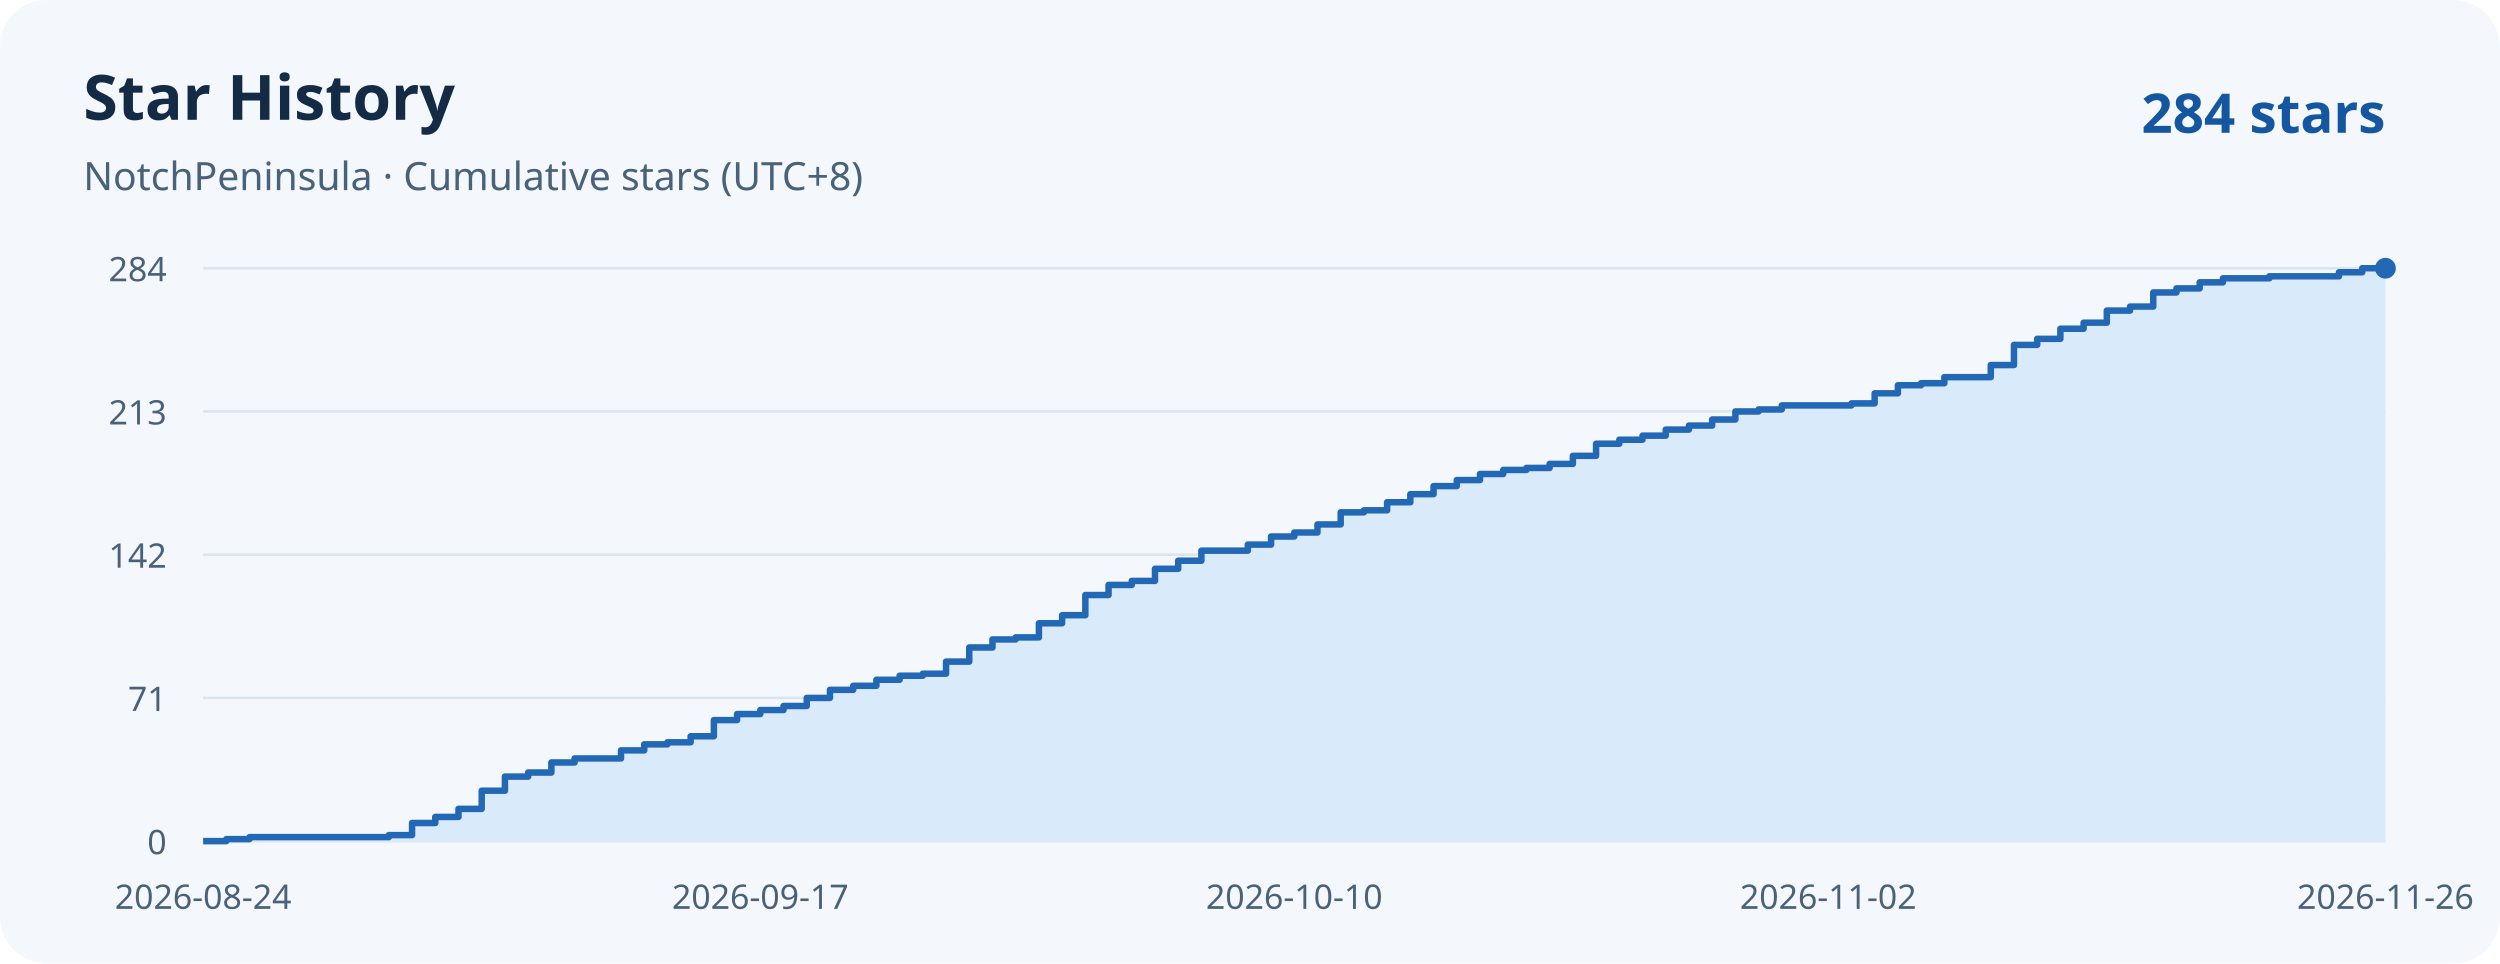
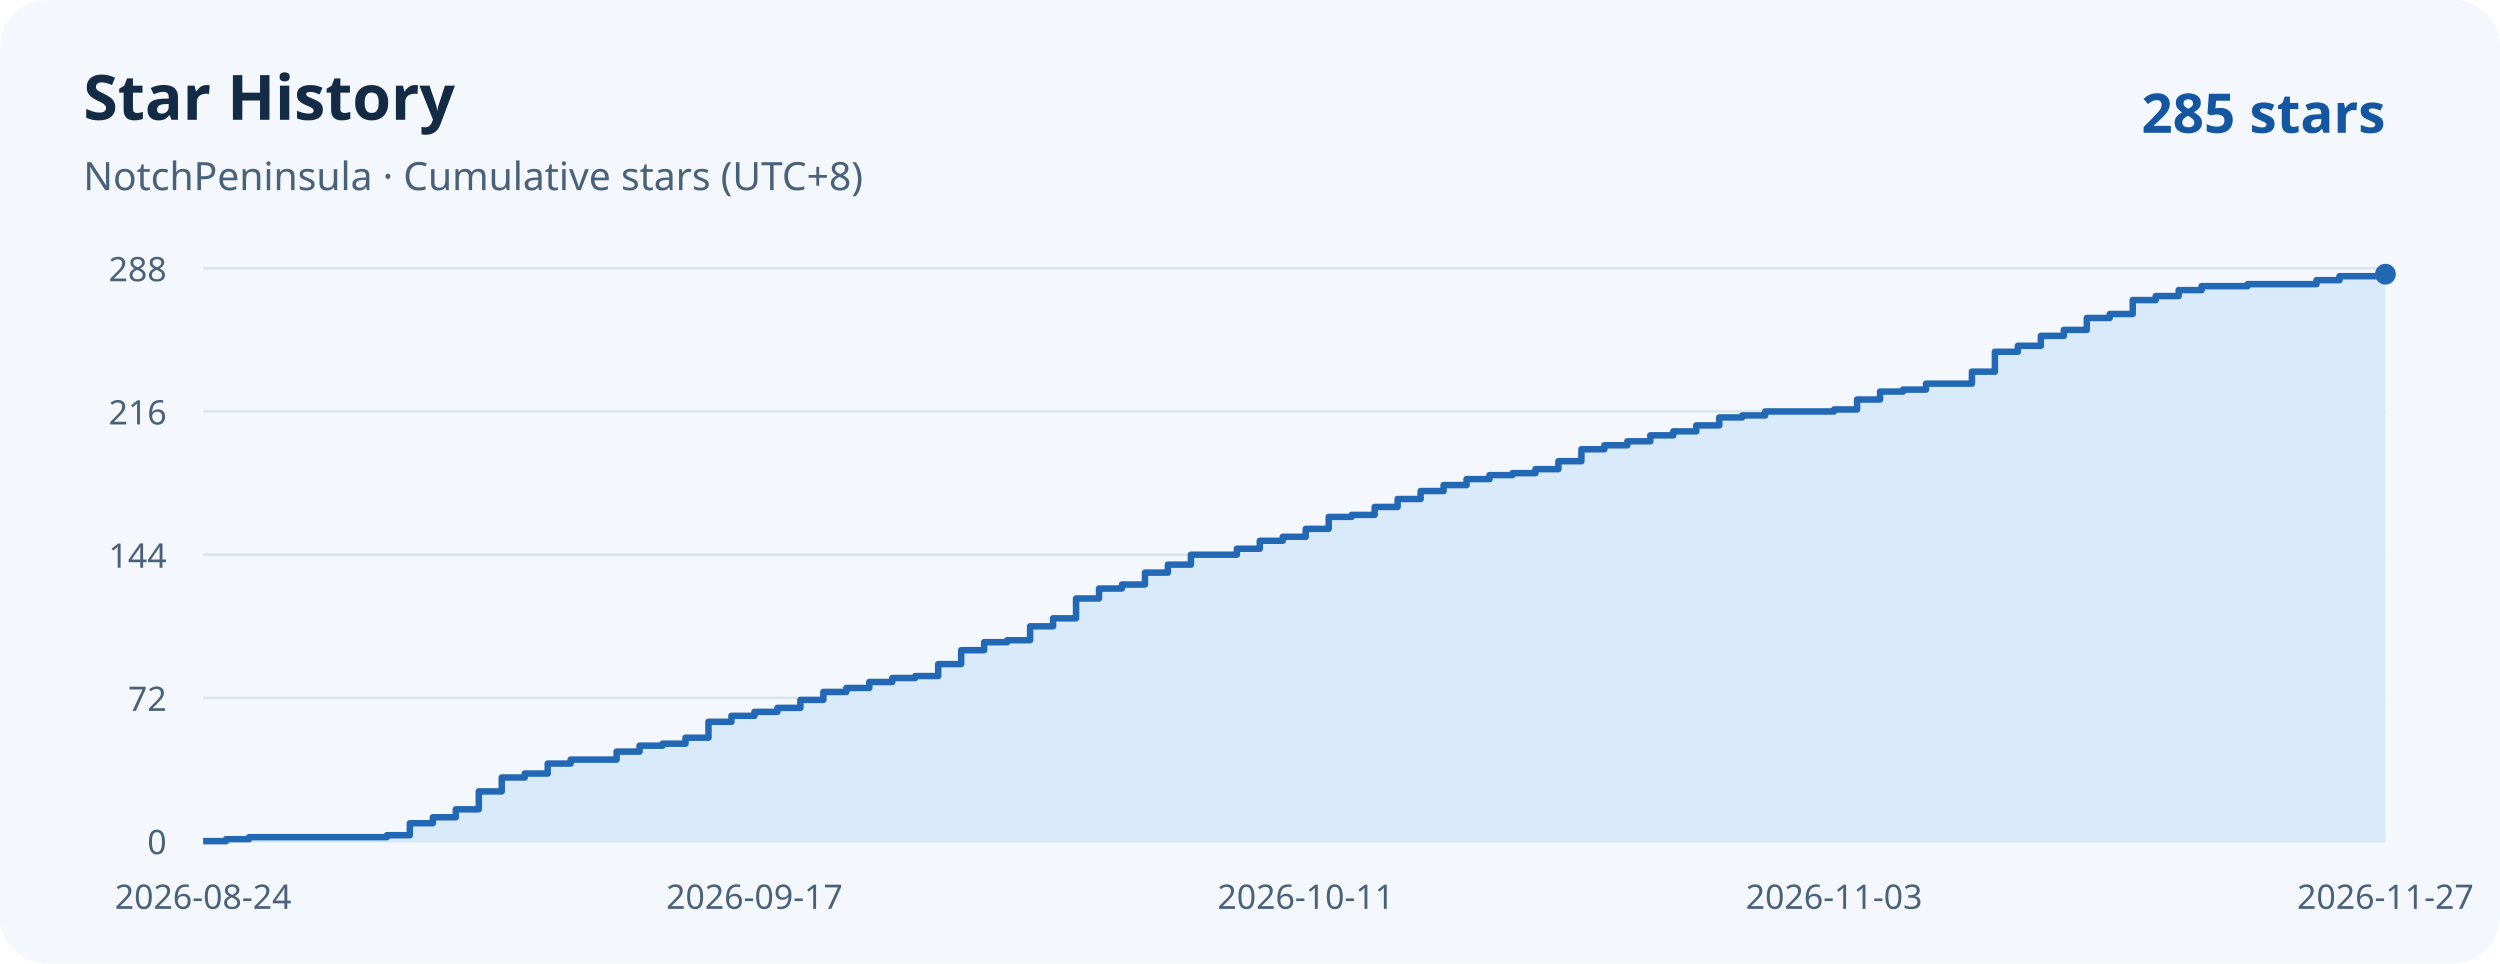
<svg xmlns="http://www.w3.org/2000/svg" width="960" height="370" viewBox="0 0 960 370" role="img" aria-labelledby="title desc">
  <rect width="960" height="370" rx="18" fill="#f4f8fc" />
  <g font-family="system-ui, sans-serif">
    <text x="32" y="46" fill="#142b46" font-weight="700" font-size="24">Star History</text>
    <text x="32" y="73" fill="#4a617a" font-size="15">NotchPeninsula · Cumulative stars (UTC+8)</text>
-     <text x="916" y="51" text-anchor="end" fill="#1556a0" font-weight="700" font-size="21">284 stars</text>
+     <text x="916" y="51" text-anchor="end" fill="#1556a0" font-weight="700" font-size="21">285 stars</text>
    <g fill="#4a617a" font-size="13">
      <path d="M 78 323 H 916" stroke="#dbe5ef" />
      <text x="64" y="328" text-anchor="end">0</text>
      <path d="M 78 268 H 916" stroke="#dbe5ef" />
-       <text x="64" y="273" text-anchor="end">71</text>
+       <text x="64" y="273" text-anchor="end">72</text>
      <path d="M 78 213 H 916" stroke="#dbe5ef" />
-       <text x="64" y="218" text-anchor="end">142</text>
+       <text x="64" y="218" text-anchor="end">144</text>
      <path d="M 78 158 H 916" stroke="#dbe5ef" />
-       <text x="64" y="163" text-anchor="end">213</text>
+       <text x="64" y="163" text-anchor="end">216</text>
      <path d="M 78 103 H 916" stroke="#dbe5ef" />
-       <text x="64" y="108" text-anchor="end">284</text>
+       <text x="64" y="108" text-anchor="end">288</text>
      <text x="78.00" y="349" text-anchor="middle">2026-08-24</text>
-       <text x="291.96" y="349" text-anchor="middle">2026-09-17</text>
-       <text x="497.00" y="349" text-anchor="middle">2026-10-10</text>
-       <text x="702.04" y="349" text-anchor="middle">2026-11-02</text>
-       <text x="916.00" y="349" text-anchor="middle">2026-11-26</text>
+       <text x="289.71" y="349" text-anchor="middle">2026-09-17</text>
+       <text x="501.41" y="349" text-anchor="middle">2026-10-11</text>
+       <text x="704.29" y="349" text-anchor="middle">2026-11-03</text>
+       <text x="916.00" y="349" text-anchor="middle">2026-11-27</text>
    </g>
  </g>
-   <path d="M 78 323 H 86.91 V 322.23 H 95.83 V 321.45 H 149.32 V 320.68 H 158.23 V 316.03 H 167.15 V 313.70 H 176.06 V 310.61 H 184.98 V 303.63 H 193.89 V 298.21 H 202.81 V 296.66 H 211.72 V 292.79 H 220.64 V 291.24 H 238.47 V 288.14 H 247.38 V 285.82 H 256.30 V 285.04 H 265.21 V 282.72 H 274.13 V 276.52 H 283.04 V 274.20 H 291.96 V 272.65 H 300.87 V 271.10 H 309.79 V 268.00 H 318.70 V 264.90 H 327.62 V 263.35 H 336.53 V 261.03 H 345.45 V 259.48 H 354.36 V 258.70 H 363.28 V 254.06 H 372.19 V 248.63 H 381.11 V 245.54 H 390.02 V 244.76 H 398.94 V 239.34 H 407.85 V 236.24 H 416.77 V 228.49 H 425.68 V 224.62 H 434.60 V 223.07 H 443.51 V 218.42 H 452.43 V 215.32 H 461.34 V 211.45 H 479.17 V 209.13 H 488.09 V 206.03 H 497.00 V 204.48 H 505.91 V 201.38 H 514.83 V 196.73 H 523.74 V 195.96 H 532.66 V 192.86 H 541.57 V 189.76 H 550.49 V 186.66 H 559.40 V 184.34 H 568.32 V 182.01 H 577.23 V 180.46 H 586.15 V 179.69 H 595.06 V 178.14 H 603.98 V 175.04 H 612.89 V 170.39 H 621.81 V 168.85 H 630.72 V 167.30 H 639.64 V 164.97 H 648.55 V 163.42 H 657.47 V 161.10 H 666.38 V 158.00 H 675.30 V 157.23 H 684.21 V 155.68 H 710.96 V 154.90 H 719.87 V 151.03 H 728.79 V 147.93 H 737.70 V 147.15 H 746.62 V 144.83 H 764.45 V 140.18 H 773.36 V 132.44 H 782.28 V 130.11 H 791.19 V 126.24 H 800.11 V 123.92 H 809.02 V 119.27 H 817.94 V 117.72 H 826.85 V 112.30 H 835.77 V 110.75 H 844.68 V 108.42 H 853.60 V 106.87 H 871.43 V 106.10 H 898.17 V 104.55 H 907.09 V 103.00 H 916 V 323 H 78 Z" fill="#d9eafb" />
-   <path d="M 78 323 H 86.91 V 322.23 H 95.83 V 321.45 H 149.32 V 320.68 H 158.23 V 316.03 H 167.15 V 313.70 H 176.06 V 310.61 H 184.98 V 303.63 H 193.89 V 298.21 H 202.81 V 296.66 H 211.72 V 292.79 H 220.64 V 291.24 H 238.47 V 288.14 H 247.38 V 285.82 H 256.30 V 285.04 H 265.21 V 282.72 H 274.13 V 276.52 H 283.04 V 274.20 H 291.96 V 272.65 H 300.87 V 271.10 H 309.79 V 268.00 H 318.70 V 264.90 H 327.62 V 263.35 H 336.53 V 261.03 H 345.45 V 259.48 H 354.36 V 258.70 H 363.28 V 254.06 H 372.19 V 248.63 H 381.11 V 245.54 H 390.02 V 244.76 H 398.94 V 239.34 H 407.85 V 236.24 H 416.77 V 228.49 H 425.68 V 224.62 H 434.60 V 223.07 H 443.51 V 218.42 H 452.43 V 215.32 H 461.34 V 211.45 H 479.17 V 209.13 H 488.09 V 206.03 H 497.00 V 204.48 H 505.91 V 201.38 H 514.83 V 196.73 H 523.74 V 195.96 H 532.66 V 192.86 H 541.57 V 189.76 H 550.49 V 186.66 H 559.40 V 184.34 H 568.32 V 182.01 H 577.23 V 180.46 H 586.15 V 179.69 H 595.06 V 178.14 H 603.98 V 175.04 H 612.89 V 170.39 H 621.81 V 168.85 H 630.72 V 167.30 H 639.64 V 164.97 H 648.55 V 163.42 H 657.47 V 161.10 H 666.38 V 158.00 H 675.30 V 157.23 H 684.21 V 155.68 H 710.96 V 154.90 H 719.87 V 151.03 H 728.79 V 147.93 H 737.70 V 147.15 H 746.62 V 144.83 H 764.45 V 140.18 H 773.36 V 132.44 H 782.28 V 130.11 H 791.19 V 126.24 H 800.11 V 123.92 H 809.02 V 119.27 H 817.94 V 117.72 H 826.85 V 112.30 H 835.77 V 110.75 H 844.68 V 108.42 H 853.60 V 106.87 H 871.43 V 106.10 H 898.17 V 104.55 H 907.09 V 103.00 H 916" fill="none" stroke="#2368b5" stroke-width="2.5" stroke-linejoin="round" />
-   <circle cx="916" cy="103.00" r="4" fill="#2368b5" />
+   <path d="M 78 323 H 86.82 V 322.24 H 95.64 V 321.47 H 148.57 V 320.71 H 157.39 V 316.12 H 166.21 V 313.83 H 175.03 V 310.78 H 183.85 V 303.90 H 192.67 V 298.56 H 201.49 V 297.03 H 210.32 V 293.21 H 219.14 V 291.68 H 236.78 V 288.62 H 245.60 V 286.33 H 254.42 V 285.57 H 263.24 V 283.28 H 272.06 V 277.17 H 280.88 V 274.88 H 289.71 V 273.35 H 298.53 V 271.82 H 307.35 V 268.76 H 316.17 V 265.71 H 324.99 V 264.18 H 333.81 V 261.89 H 342.63 V 260.36 H 351.45 V 259.60 H 360.27 V 255.01 H 369.09 V 249.67 H 377.92 V 246.61 H 386.74 V 245.85 H 395.56 V 240.50 H 404.38 V 237.44 H 413.20 V 229.81 H 422.02 V 225.99 H 430.84 V 224.46 H 439.66 V 219.88 H 448.48 V 216.82 H 457.31 V 213.00 H 474.95 V 210.71 H 483.77 V 207.65 H 492.59 V 206.12 H 501.41 V 203.07 H 510.23 V 198.49 H 519.05 V 197.72 H 527.87 V 194.67 H 536.69 V 191.61 H 545.52 V 188.56 H 554.34 V 186.26 H 563.16 V 183.97 H 571.98 V 182.44 H 580.80 V 181.68 H 589.62 V 180.15 H 598.44 V 177.10 H 607.26 V 172.51 H 616.08 V 170.99 H 624.91 V 169.46 H 633.73 V 167.17 H 642.55 V 165.64 H 651.37 V 163.35 H 660.19 V 160.29 H 669.01 V 159.53 H 677.83 V 158.00 H 704.29 V 157.24 H 713.12 V 153.42 H 721.94 V 150.36 H 730.76 V 149.60 H 739.58 V 147.31 H 757.22 V 142.72 H 766.04 V 135.08 H 774.86 V 132.79 H 783.68 V 128.97 H 792.51 V 126.68 H 801.33 V 122.10 H 810.15 V 120.57 H 818.97 V 115.22 H 827.79 V 113.69 H 836.61 V 111.40 H 845.43 V 109.88 H 863.07 V 109.11 H 889.54 V 107.58 H 898.36 V 106.06 H 916.00 V 105.29 H 916 V 323 H 78 Z" fill="#d9eafb" />
+   <path d="M 78 323 H 86.82 V 322.24 H 95.64 V 321.47 H 148.57 V 320.71 H 157.39 V 316.12 H 166.21 V 313.83 H 175.03 V 310.78 H 183.85 V 303.90 H 192.67 V 298.56 H 201.49 V 297.03 H 210.32 V 293.21 H 219.14 V 291.68 H 236.78 V 288.62 H 245.60 V 286.33 H 254.42 V 285.57 H 263.24 V 283.28 H 272.06 V 277.17 H 280.88 V 274.88 H 289.71 V 273.35 H 298.53 V 271.82 H 307.35 V 268.76 H 316.17 V 265.71 H 324.99 V 264.18 H 333.81 V 261.89 H 342.63 V 260.36 H 351.45 V 259.60 H 360.27 V 255.01 H 369.09 V 249.67 H 377.92 V 246.61 H 386.74 V 245.85 H 395.56 V 240.50 H 404.38 V 237.44 H 413.20 V 229.81 H 422.02 V 225.99 H 430.84 V 224.46 H 439.66 V 219.88 H 448.48 V 216.82 H 457.31 V 213.00 H 474.95 V 210.71 H 483.77 V 207.65 H 492.59 V 206.12 H 501.41 V 203.07 H 510.23 V 198.49 H 519.05 V 197.72 H 527.87 V 194.67 H 536.69 V 191.61 H 545.52 V 188.56 H 554.34 V 186.26 H 563.16 V 183.97 H 571.98 V 182.44 H 580.80 V 181.68 H 589.62 V 180.15 H 598.44 V 177.10 H 607.26 V 172.51 H 616.08 V 170.99 H 624.91 V 169.46 H 633.73 V 167.17 H 642.55 V 165.64 H 651.37 V 163.35 H 660.19 V 160.29 H 669.01 V 159.53 H 677.83 V 158.00 H 704.29 V 157.24 H 713.12 V 153.42 H 721.94 V 150.36 H 730.76 V 149.60 H 739.58 V 147.31 H 757.22 V 142.72 H 766.04 V 135.08 H 774.86 V 132.79 H 783.68 V 128.97 H 792.51 V 126.68 H 801.33 V 122.10 H 810.15 V 120.57 H 818.97 V 115.22 H 827.79 V 113.69 H 836.61 V 111.40 H 845.43 V 109.88 H 863.07 V 109.11 H 889.54 V 107.58 H 898.36 V 106.06 H 916.00 V 105.29 H 916" fill="none" stroke="#2368b5" stroke-width="2.5" stroke-linejoin="round" />
+   <circle cx="916" cy="105.29" r="4" fill="#2368b5" />
</svg>
